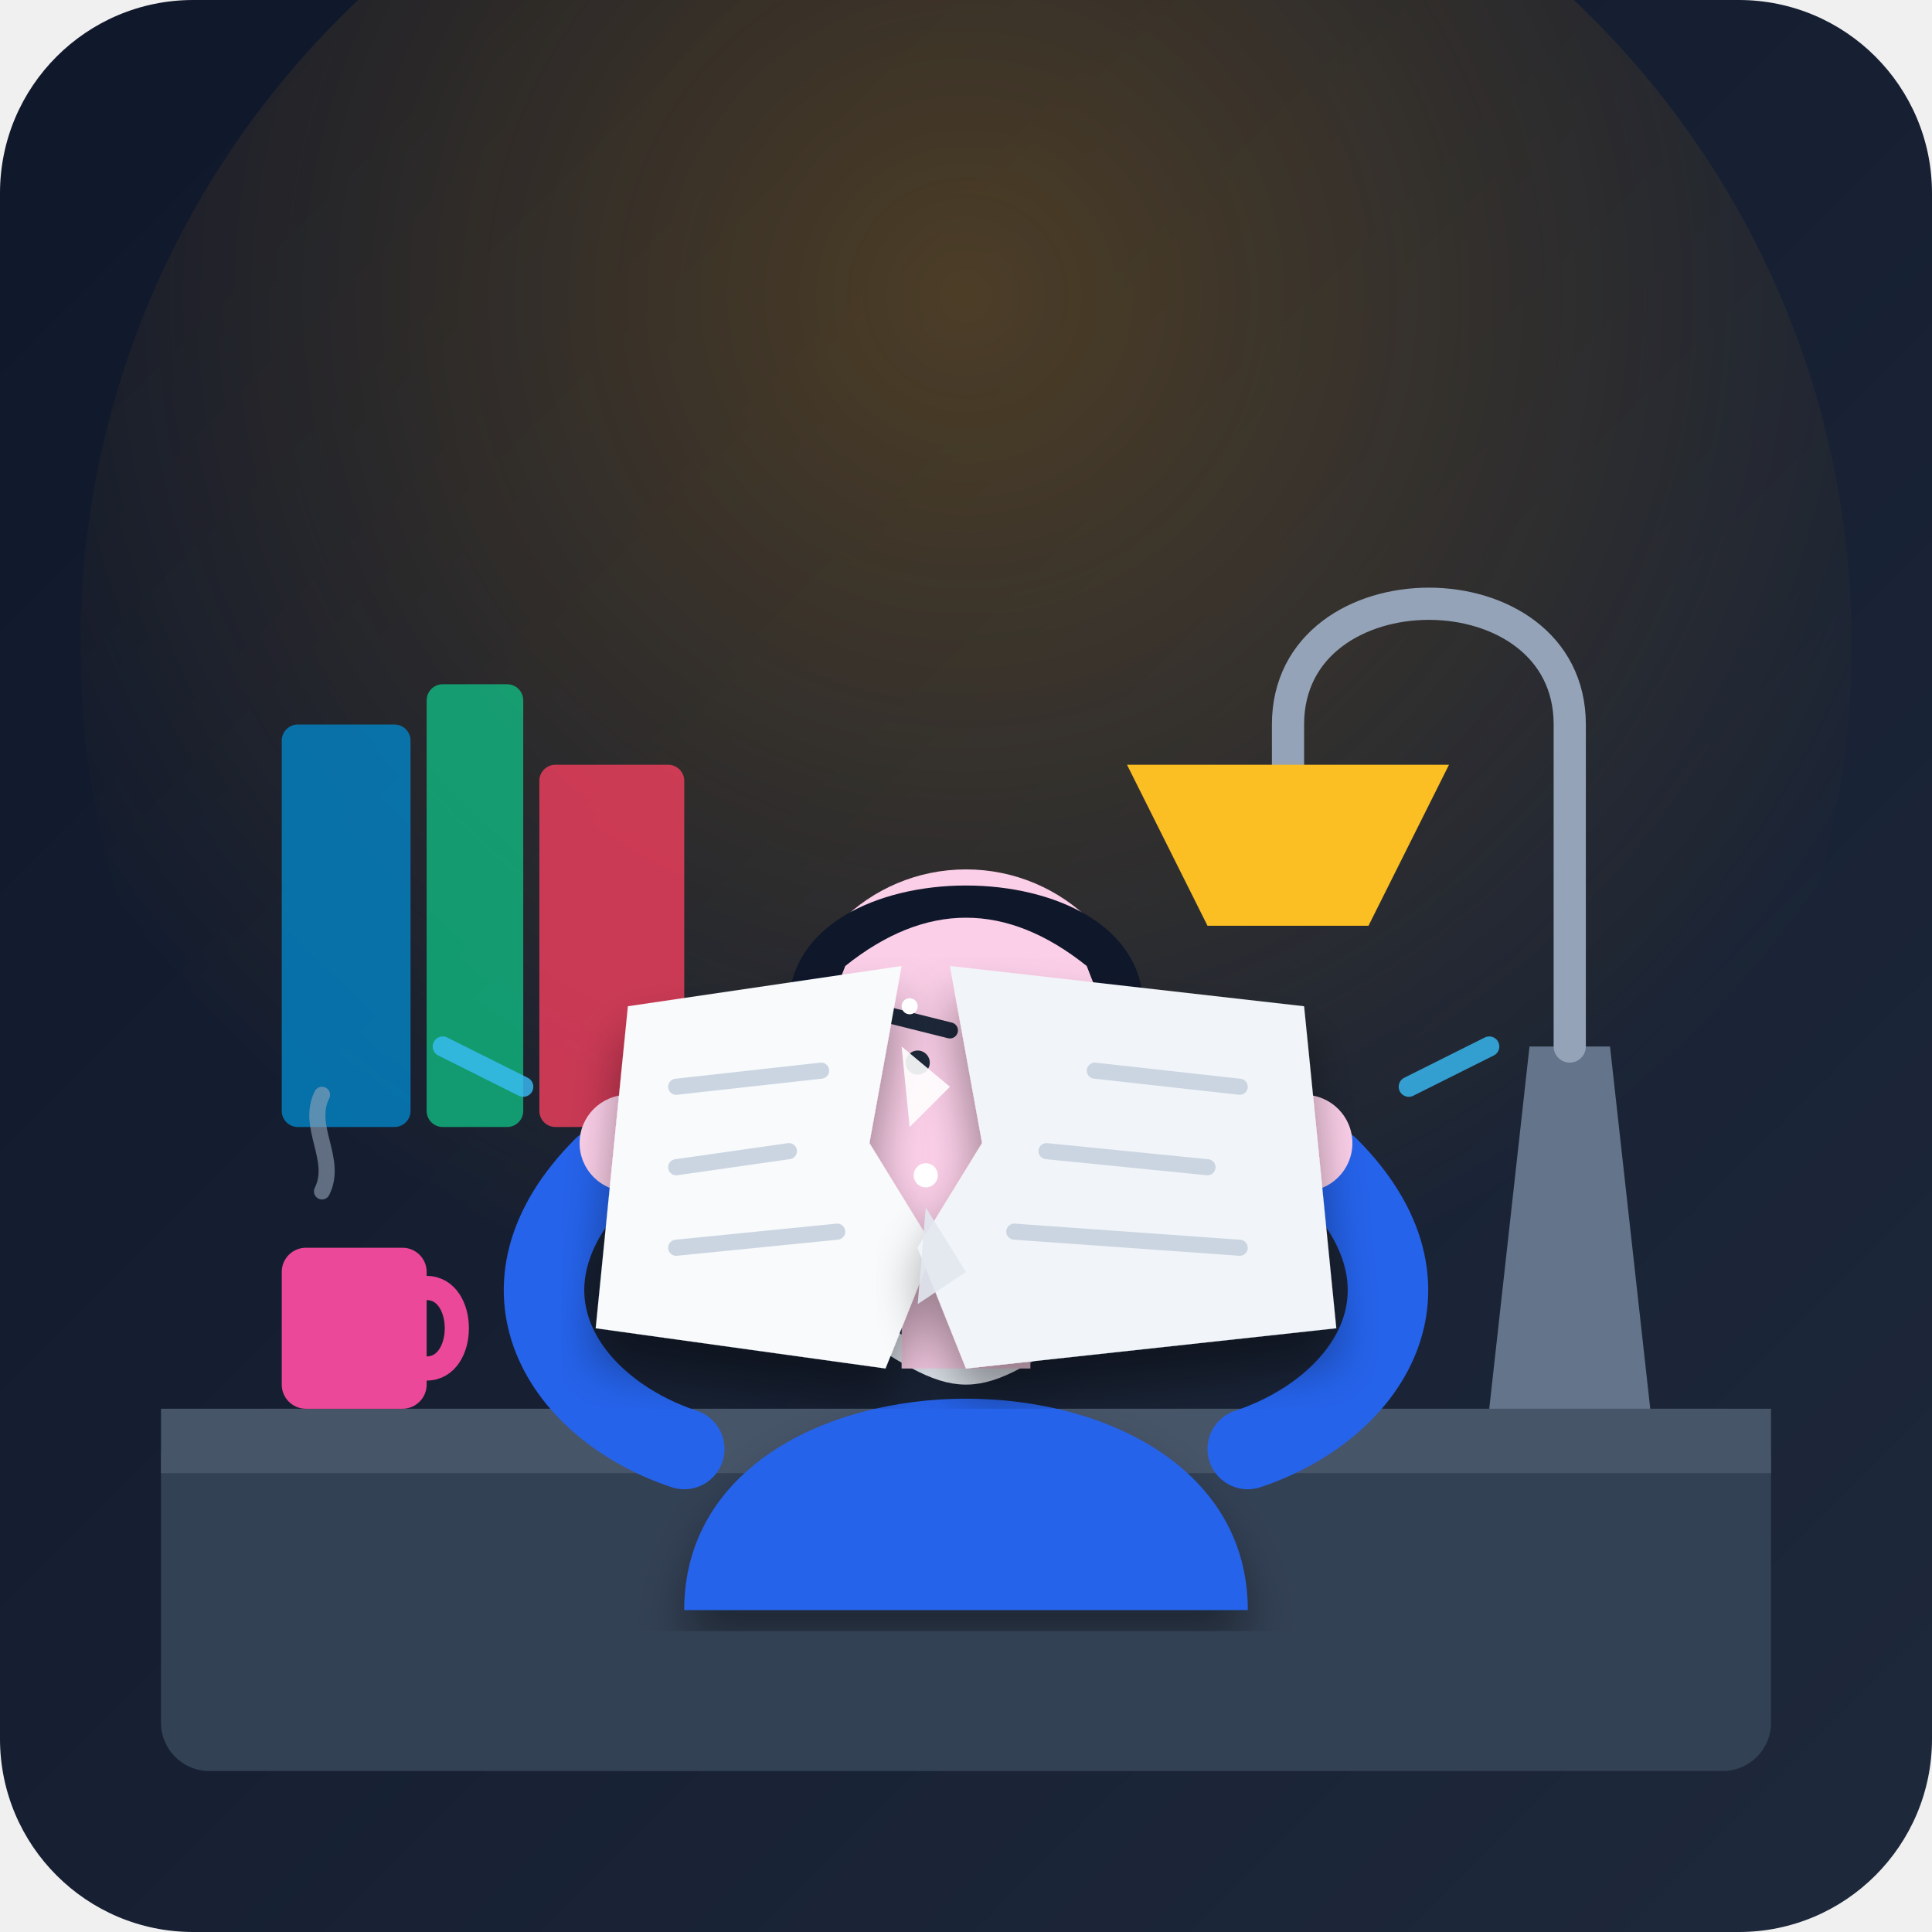
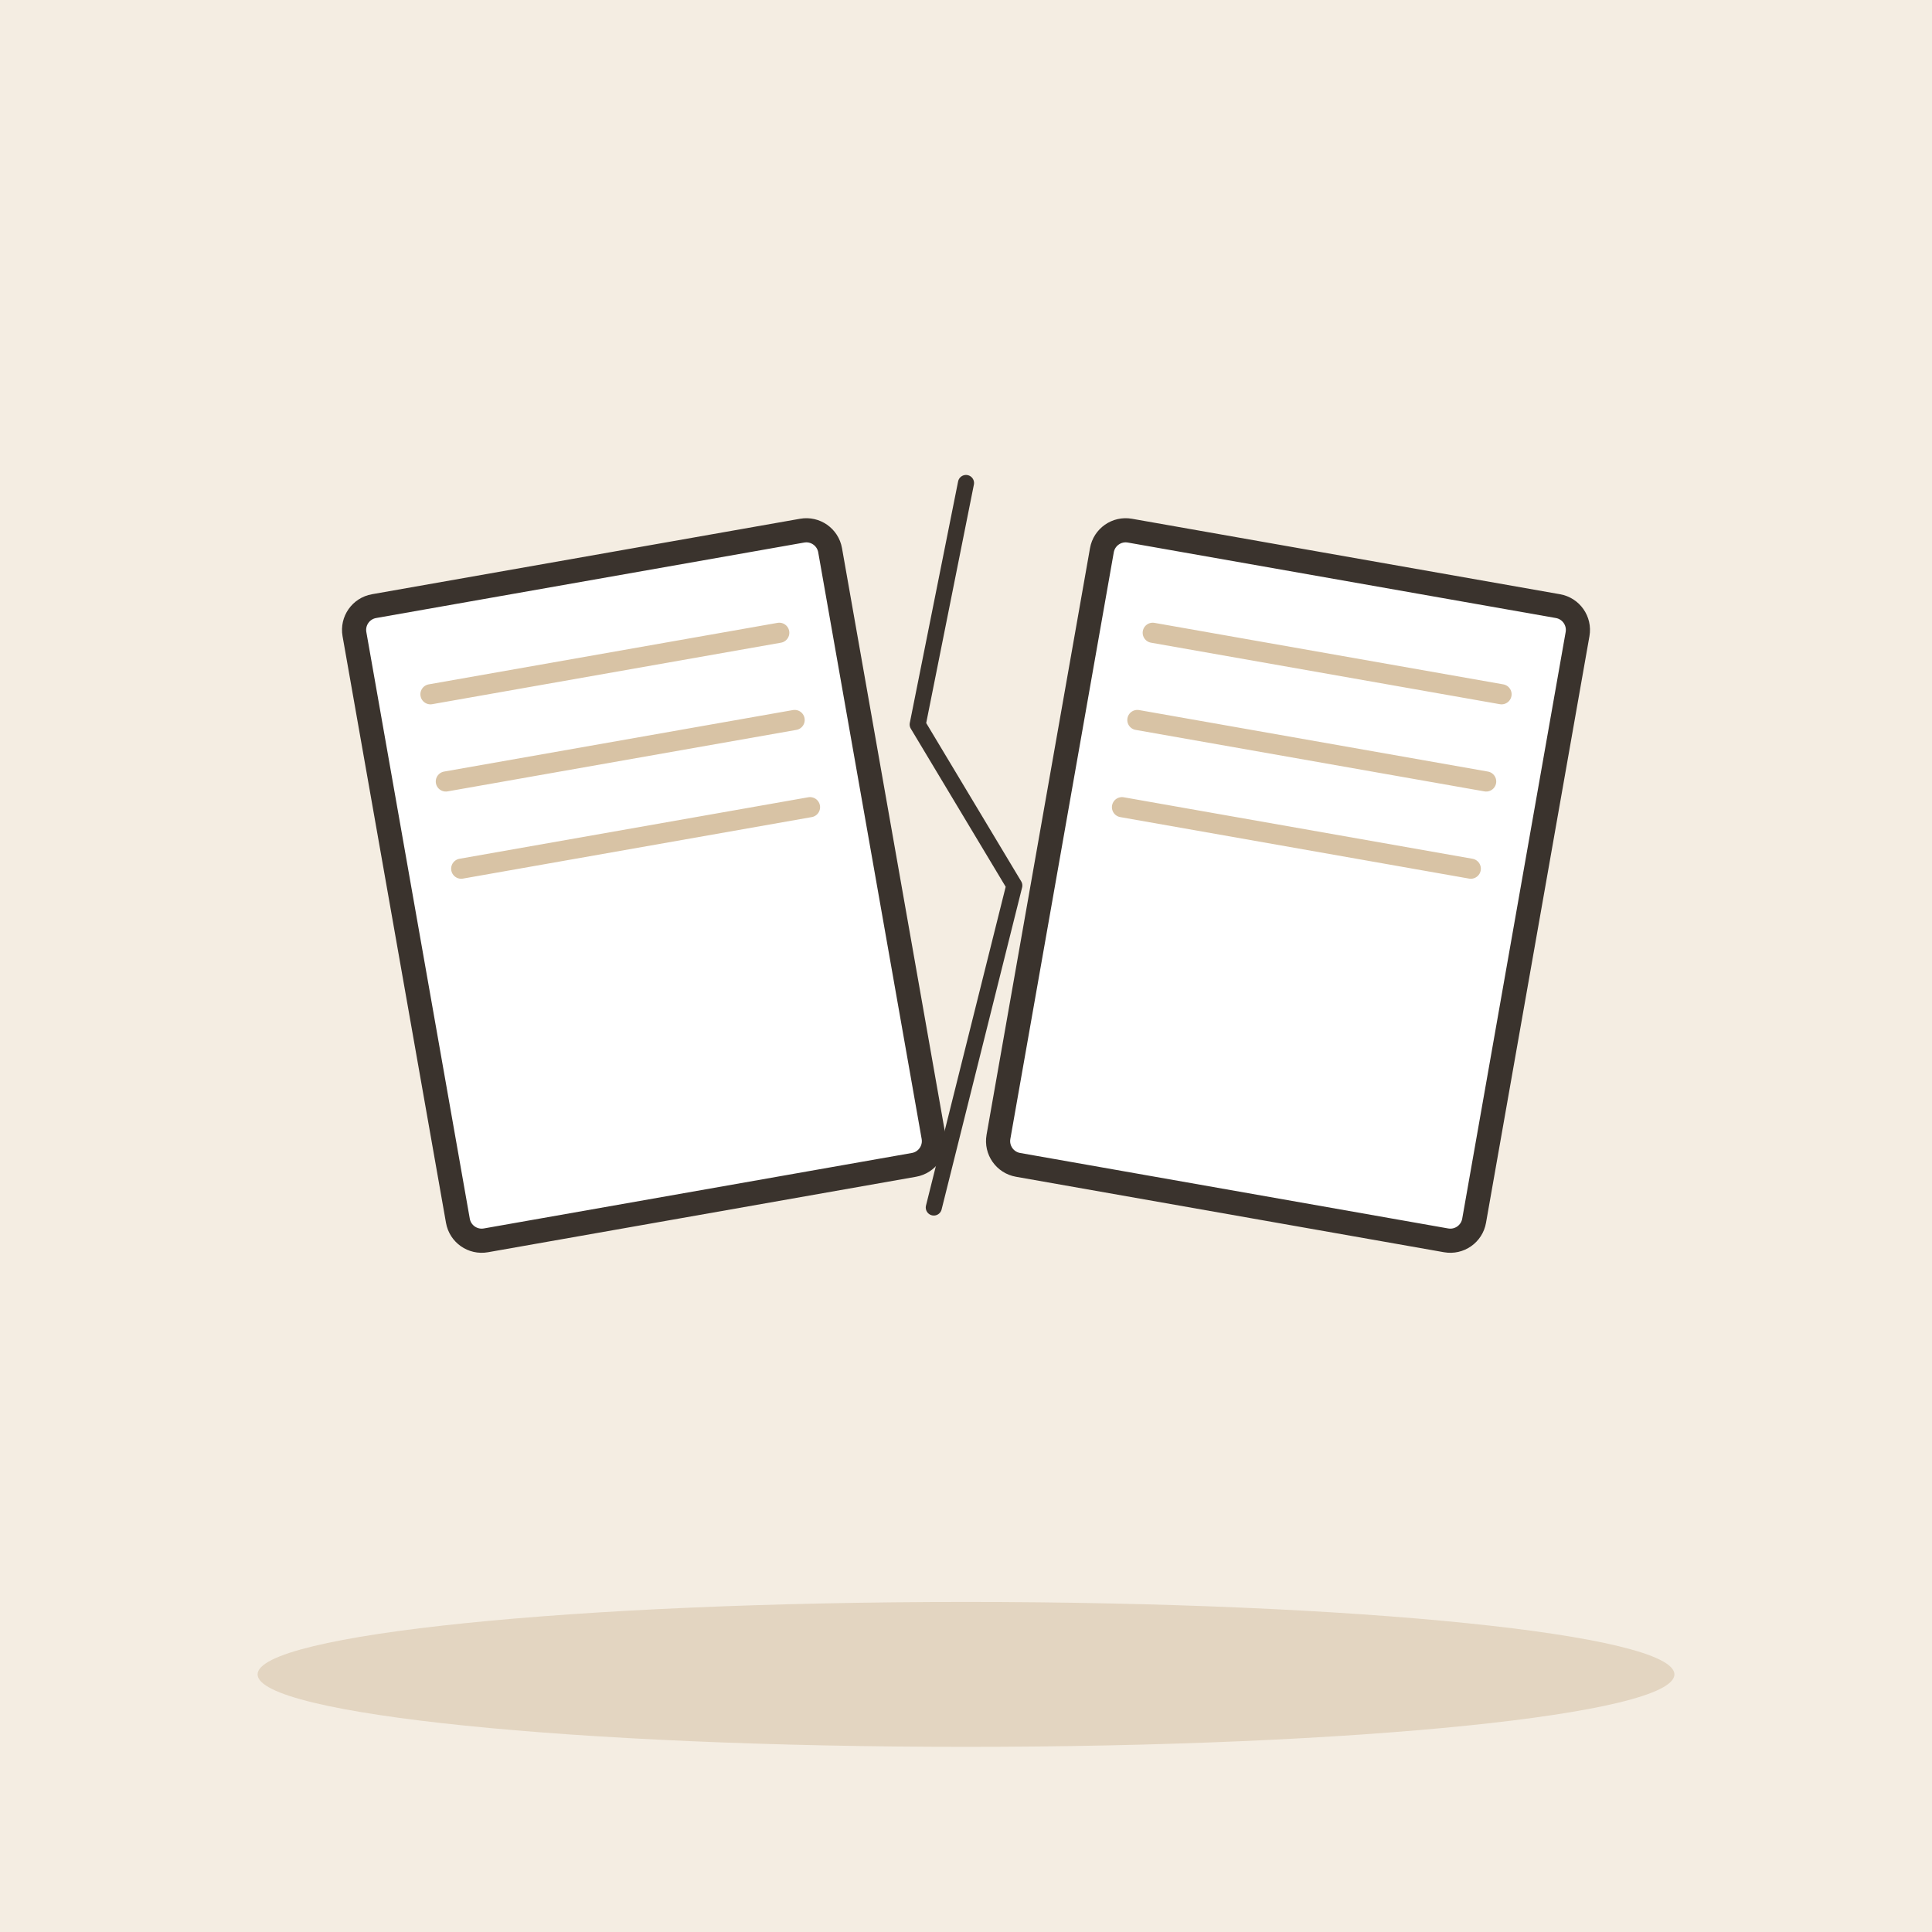
- <svg xmlns="http://www.w3.org/2000/svg" width="240" height="240" viewBox="0 0 240 240">
-   <defs>
-     <linearGradient id="bg-grad" x1="0%" y1="0%" x2="100%" y2="100%">
-       <stop offset="0%" stop-color="#0f172a" />
-       <stop offset="100%" stop-color="#1e293b" />
-     </linearGradient>
-     <radialGradient id="lamp-glow" cx="50%" cy="30%" r="60%">
-       <stop offset="0%" stop-color="#f59e0b" stop-opacity="0.25" />
-       <stop offset="100%" stop-color="#f59e0b" stop-opacity="0" />
-     </radialGradient>
-     <filter id="shadow" x="-10%" y="-10%" width="120%" height="120%">
-       <feDropShadow dx="0" dy="4" stdDeviation="3" flood-color="#000000" flood-opacity="0.4" />
-     </filter>
-   </defs>
-   <rect width="240" height="240" rx="24" fill="url(#bg-grad)" />
-   <circle cx="120" cy="80" r="110" fill="url(#lamp-glow)" />
-   <rect x="20" y="175" width="200" height="45" rx="6" fill="#334155" />
-   <path d="M 20 175 L 220 175 L 220 183 L 20 183 Z" fill="#475569" />
-   <rect x="35" y="90" width="16" height="50" rx="2" fill="#0284c7" opacity="0.8" />
-   <rect x="53" y="85" width="12" height="55" rx="2" fill="#10b981" opacity="0.8" />
-   <rect x="67" y="95" width="18" height="45" rx="2" fill="#f43f5e" opacity="0.8" />
-   <path d="M 185 175 L 205 175 L 200 130 L 190 130 Z" fill="#64748b" />
-   <path d="M 195 130 L 195 90 C 195 70, 160 70, 160 90 L 160 100" fill="none" stroke="#94a3b8" stroke-width="4" stroke-linecap="round" />
-   <path d="M 140 95 L 180 95 L 170 115 L 150 115 Z" fill="#fbbf24" />
-   <path d="M 85 200 C 85 165, 155 165, 155 200 Z" fill="#2563eb" filter="url(#shadow)" />
-   <path d="M 105 163 C 120 173, 120 173, 135 163" fill="none" stroke="#e2e8f0" stroke-width="3" stroke-linecap="round" />
-   <rect x="112" y="145" width="16" height="25" fill="#fbcfe8" />
-   <circle cx="120" cy="130" r="22" fill="#fbcfe8" />
-   <path d="M 98 125 C 98 105, 142 105, 142 125 C 142 135, 138 128, 135 120 C 125 112, 115 112, 105 120 C 102 128, 98 135, 98 125 Z" fill="#0f172a" />
-   <line x1="110" y1="126" x2="118" y2="128" stroke="#1e293b" stroke-width="2" stroke-linecap="round" />
-   <line x1="122" y1="128" x2="130" y2="126" stroke="#1e293b" stroke-width="2" stroke-linecap="round" />
-   <circle cx="114" cy="132" r="1.5" fill="#1e293b" />
-   <circle cx="126" cy="132" r="1.5" fill="#1e293b" />
-   <path d="M 85 180 C 70 175, 60 160, 75 145" fill="none" stroke="#2563eb" stroke-width="10" stroke-linecap="round" />
-   <circle cx="78" cy="142" r="6" fill="#fbcfe8" />
-   <path d="M 155 180 C 170 175, 180 160, 165 145" fill="none" stroke="#2563eb" stroke-width="10" stroke-linecap="round" />
-   <circle cx="162" cy="142" r="6" fill="#fbcfe8" />
-   <g filter="url(#shadow)">
-     <path d="M 78 125               L 112 120               L 108 142               L 116 155               L 110 170               L 74 165 Z" fill="#f8fafc" />
-     <line x1="84" y1="135" x2="102" y2="133" stroke="#cbd5e1" stroke-width="2" stroke-linecap="round" />
-     <line x1="84" y1="145" x2="98" y2="143" stroke="#cbd5e1" stroke-width="2" stroke-linecap="round" />
-     <line x1="84" y1="155" x2="104" y2="153" stroke="#cbd5e1" stroke-width="2" stroke-linecap="round" />
+ <svg xmlns="http://www.w3.org/2000/svg" viewBox="0 0 240 240" data-style="editorial">
+   <rect width="240" height="240" fill="#F4EDE2" />
+   <ellipse cx="120" cy="208" rx="88" ry="9" fill="#E3D5C1" />
+   <g transform="translate(80 110) rotate(-10)">
+     <rect x="-30" y="-40" width="60" height="80" rx="3" fill="#FFFFFF" stroke="#3A332D" stroke-width="3" stroke-linecap="round" stroke-linejoin="round" />
+     <path d="M-22 -28L22 -28" stroke="#D8C3A5" stroke-width="2.5" stroke-linecap="round" fill="none" />
+     <path d="M-22 -17L22 -17" stroke="#D8C3A5" stroke-width="2.5" stroke-linecap="round" fill="none" />
+     <path d="M-22 -6L22 -6" stroke="#D8C3A5" stroke-width="2.5" stroke-linecap="round" fill="none" />
  </g>
-   <g filter="url(#shadow)">
-     <path d="M 162 125               L 118 120               L 122 142               L 114 155               L 120 170               L 166 165 Z" fill="#f1f5f9" />
-     <line x1="136" y1="133" x2="154" y2="135" stroke="#cbd5e1" stroke-width="2" stroke-linecap="round" />
-     <line x1="130" y1="143" x2="150" y2="145" stroke="#cbd5e1" stroke-width="2" stroke-linecap="round" />
-     <line x1="126" y1="153" x2="154" y2="155" stroke="#cbd5e1" stroke-width="2" stroke-linecap="round" />
+   <g transform="translate(160 110) rotate(10)">
+     <rect x="-30" y="-40" width="60" height="80" rx="3" fill="#FFFFFF" stroke="#3A332D" stroke-width="3" stroke-linecap="round" stroke-linejoin="round" />
+     <path d="M-22 -28L22 -28" stroke="#D8C3A5" stroke-width="2.5" stroke-linecap="round" fill="none" />
+     <path d="M-22 -17L22 -17" stroke="#D8C3A5" stroke-width="2.5" stroke-linecap="round" fill="none" />
+     <path d="M-22 -6L22 -6" stroke="#D8C3A5" stroke-width="2.5" stroke-linecap="round" fill="none" />
  </g>
-   <polygon points="112,130 118,135 113,140" fill="#ffffff" opacity="0.9" />
-   <polygon points="115,150 120,158 114,162" fill="#e2e8f0" opacity="0.9" />
-   <circle cx="115" cy="146" r="1.5" fill="#ffffff" />
-   <circle cx="113" cy="125" r="1" fill="#ffffff" />
-   <path d="M 65 135 L 55 130" fill="none" stroke="#38bdf8" stroke-width="2.5" stroke-linecap="round" opacity="0.8" />
-   <path d="M 175 135 L 185 130" fill="none" stroke="#38bdf8" stroke-width="2.5" stroke-linecap="round" opacity="0.8" />
-   <rect x="35" y="155" width="18" height="20" rx="3" fill="#ec4899" />
-   <path d="M 53 160 C 58 160, 58 170, 53 170" fill="none" stroke="#ec4899" stroke-width="3" stroke-linecap="round" />
-   <path d="M 40 148 C 42 144, 38 140, 40 136" fill="none" stroke="#94a3b8" stroke-width="2" stroke-linecap="round" opacity="0.6" />
+   <path d="M120 60L114 90L126 110L116 150" fill="none" stroke="#3A332D" stroke-width="2" stroke-linecap="round" stroke-linejoin="round" />
</svg>
